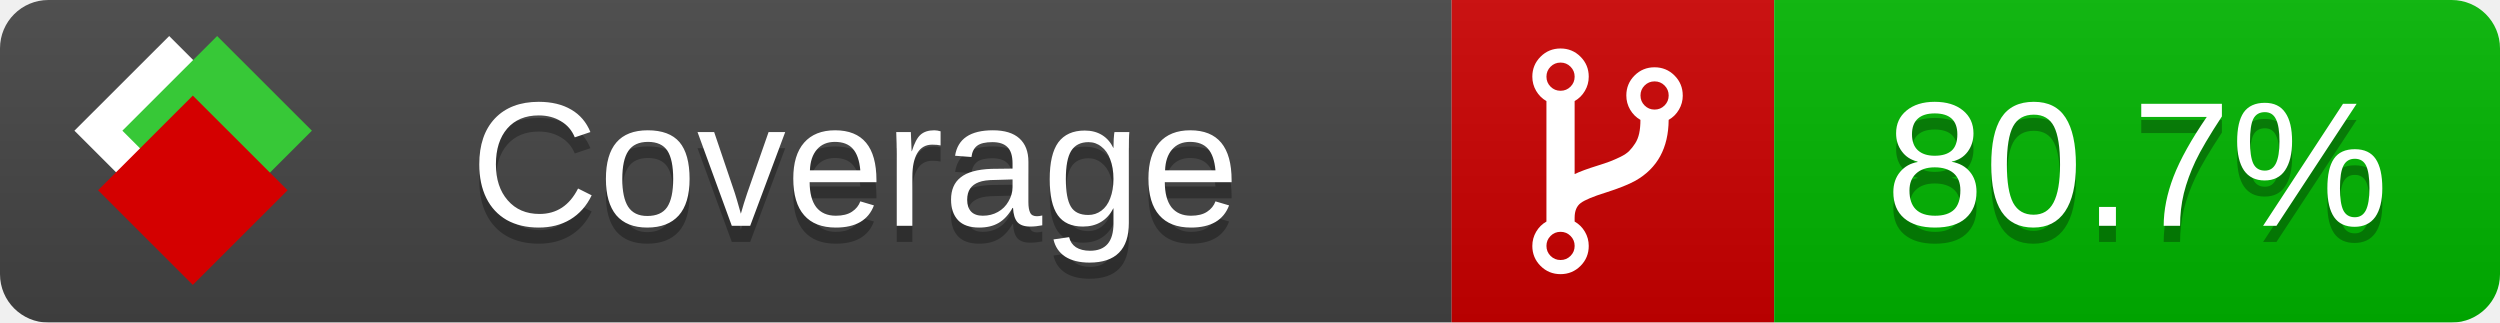
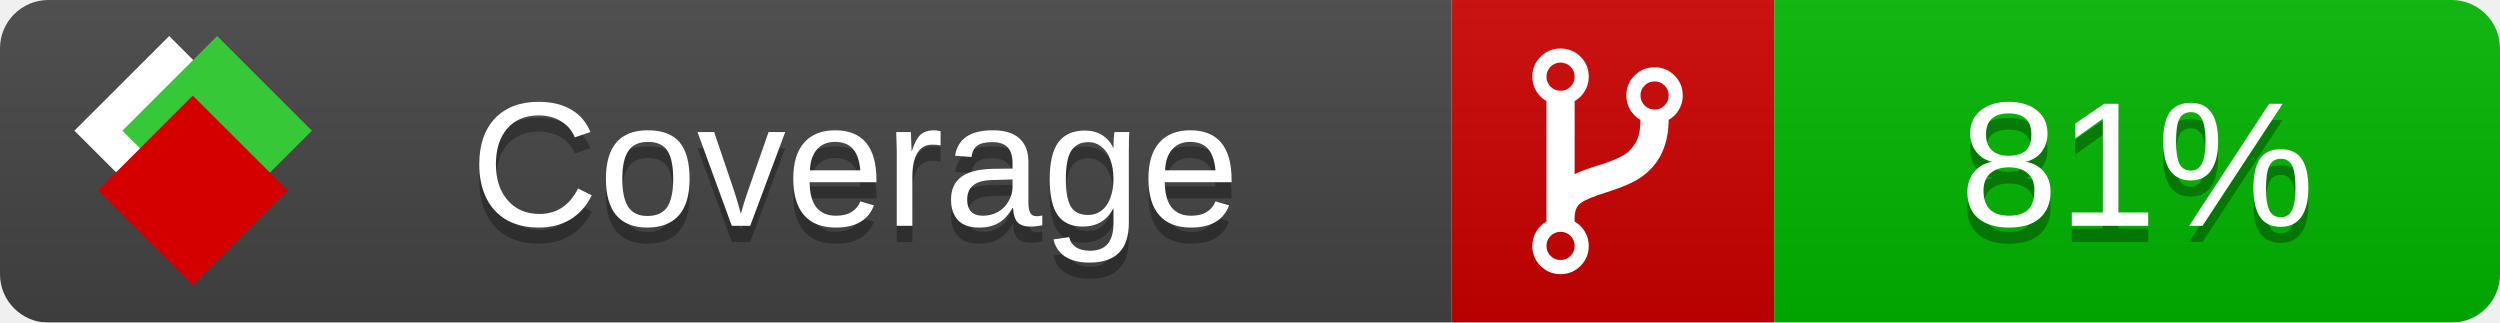
<svg xmlns="http://www.w3.org/2000/svg" xmlns:xlink="http://www.w3.org/1999/xlink" width="155" height="20">
  <style type="text/css">
          
            @keyframes fade1 {
                0% { visibility: visible; opacity: 1; }
               23% { visibility: visible; opacity: 1; }
               25% { visibility: hidden; opacity: 0; }
               48% { visibility: hidden; opacity: 0; }
               50% { visibility: hidden; opacity: 0; }
               73% { visibility: hidden; opacity: 0; }
               75% { visibility: hidden; opacity: 0; }
               98% { visibility: hidden; opacity: 0; }
              100% { visibility: visible; opacity: 1; }
            }
            @keyframes fade2 {
                0% { visibility: hidden; opacity: 0; }
               23% { visibility: hidden; opacity: 0; }
               25% { visibility: visible; opacity: 1; }
               48% { visibility: visible; opacity: 1; }
               50% { visibility: hidden; opacity: 0; }
               73% { visibility: hidden; opacity: 0; }
               75% { visibility: hidden; opacity: 0; }
               98% { visibility: hidden; opacity: 0; }
              100% { visibility: hidden; opacity: 0; }
            }
            @keyframes fade3 {
                0% { visibility: hidden; opacity: 0; }
               23% { visibility: hidden; opacity: 0; }
               25% { visibility: hidden; opacity: 0; }
               48% { visibility: hidden; opacity: 0; }
               50% { visibility: visible; opacity: 1; }
               73% { visibility: visible; opacity: 1; }
               75% { visibility: hidden; opacity: 0; }
               98% { visibility: hidden; opacity: 0; }
              100% { visibility: hidden; opacity: 0; }
            }
            @keyframes fade4 {
                0% { visibility: hidden; opacity: 0; }
               23% { visibility: hidden; opacity: 0; }
               25% { visibility: hidden; opacity: 0; }
               48% { visibility: hidden; opacity: 0; }
               50% { visibility: hidden; opacity: 0; }
               73% { visibility: hidden; opacity: 0; }
               75% { visibility: visible; opacity: 1; }
               98% { visibility: visible; opacity: 1; }
              100% { visibility: hidden; opacity: 0; }
            }
            .linecoverage {
                animation-duration: 15s;
                animation-name: fade1;
                animation-iteration-count: infinite;
            }
            .branchcoverage {
                animation-duration: 15s;
                animation-name: fade2;
                animation-iteration-count: infinite;
            }
            .methodcoverage {
                animation-duration: 15s;
                animation-name: fade3;
                animation-iteration-count: infinite;
            }
            .fullmethodcoverage {
                animation-duration: 15s;
                animation-name: fade4;
                animation-iteration-count: infinite;
            }
          
    </style>
  <defs>
    <linearGradient id="gradient" x2="0" y2="100%">
      <stop offset="0" stop-color="#bbb" stop-opacity=".1" />
      <stop offset="1" stop-opacity=".1" />
    </linearGradient>
    <linearGradient id="c">
      <stop offset="0" stop-color="#d40000" />
      <stop offset="1" stop-color="#ff2a2a" />
    </linearGradient>
    <linearGradient id="a">
      <stop offset="0" stop-color="#e0e0de" />
      <stop offset="1" stop-color="#fff" />
    </linearGradient>
    <linearGradient id="b">
      <stop offset="0" stop-color="#37c837" />
      <stop offset="1" stop-color="#217821" />
    </linearGradient>
    <linearGradient xlink:href="#a" id="e" x1="106.44" x2="69.96" y1="-11.96" y2="-46.84" gradientTransform="matrix(-.8426 -.00045 -.00045 -.8426 -94.27 -75.82)" gradientUnits="userSpaceOnUse" />
    <linearGradient xlink:href="#b" id="f" x1="56.19" x2="77.97" y1="-23.45" y2="10.62" gradientTransform="matrix(.8426 .00045 .00045 .8426 94.27 75.82)" gradientUnits="userSpaceOnUse" />
    <linearGradient xlink:href="#c" id="g" x1="79.98" x2="132.9" y1="10.79" y2="10.79" gradientTransform="matrix(.8426 .00045 .00045 .8426 94.27 75.82)" gradientUnits="userSpaceOnUse" />
    <mask id="mask">
      <rect width="155" height="20" rx="3" fill="#fff" />
    </mask>
    <g id="icon" transform="matrix(.04486 0 0 .04481 -.48 -.63)">
      <rect width="52.92" height="52.92" x="-109.72" y="-27.13" fill="url(#e)" transform="rotate(-135)" />
      <rect width="52.92" height="52.92" x="70.19" y="-39.18" fill="url(#f)" transform="rotate(45)" />
      <rect width="52.92" height="52.92" x="80.05" y="-15.74" fill="url(#g)" transform="rotate(45)" />
    </g>
  </defs>
  <g mask="url(#mask)">
    <rect x="0" y="0" width="90" height="20" fill="#444" />
    <rect x="90" y="0" width="20" height="20" fill="#c00" />
    <rect x="110" y="0" width="45" height="20" fill="#00B600" />
    <rect x="0" y="0" width="155" height="20" fill="url(#gradient)" />
  </g>
  <g>
    <path class="" fill="#fff" d="m 97.628,15.247 q 0,-0.364 -0.255,-0.619 -0.255,-0.255 -0.619,-0.255 -0.364,0 -0.619,0.255 -0.255,0.255 -0.255,0.619 0,0.364 0.255,0.619 0.255,0.255 0.619,0.255 0.364,0 0.619,-0.255 0.255,-0.255 0.255,-0.619 z m 0,-10.493 q 0,-0.364 -0.255,-0.619 -0.255,-0.255 -0.619,-0.255 -0.364,0 -0.619,0.255 -0.255,0.255 -0.255,0.619 0,0.364 0.255,0.619 0.255,0.255 0.619,0.255 0.364,0 0.619,-0.255 0.255,-0.255 0.255,-0.619 z m 5.83,1.166 q 0,-0.364 -0.255,-0.619 -0.255,-0.255 -0.619,-0.255 -0.364,0 -0.619,0.255 -0.255,0.255 -0.255,0.619 0,0.364 0.255,0.619 0.255,0.255 0.619,0.255 0.364,0 0.619,-0.255 0.255,-0.255 0.255,-0.619 z m 0.874,0 q 0,0.474 -0.237,0.879 -0.237,0.405 -0.638,0.633 -0.018,2.614 -2.059,3.771 -0.619,0.346 -1.849,0.738 -1.166,0.364 -1.544,0.647 -0.378,0.282 -0.378,0.911 l 0,0.237 q 0.401,0.228 0.638,0.633 0.237,0.405 0.237,0.879 0,0.729 -0.51,1.239 -0.51,0.51 -1.239,0.51 -0.729,0 -1.239,-0.51 -0.51,-0.51 -0.51,-1.239 0,-0.474 0.237,-0.879 0.237,-0.405 0.638,-0.633 l 0,-7.469 q -0.401,-0.228 -0.638,-0.633 -0.237,-0.405 -0.237,-0.879 0,-0.729 0.51,-1.239 0.51,-0.51 1.239,-0.51 0.729,0 1.239,0.51 0.51,0.51 0.51,1.239 0,0.474 -0.237,0.879 -0.237,0.405 -0.638,0.633 l 0,4.527 q 0.492,-0.237 1.403,-0.519 0.501,-0.155 0.797,-0.269 0.296,-0.114 0.642,-0.282 0.346,-0.169 0.537,-0.36 0.191,-0.191 0.369,-0.465 0.178,-0.273 0.255,-0.633 0.077,-0.36 0.077,-0.833 -0.401,-0.228 -0.638,-0.633 -0.237,-0.405 -0.237,-0.879 0,-0.729 0.51,-1.239 0.51,-0.51 1.239,-0.51 0.729,0 1.239,0.51 0.51,0.51 0.51,1.239 z" />
  </g>
  <g fill="#fff" text-anchor="middle" font-family="Verdana,Arial,Geneva,sans-serif" font-size="11">
    <a xlink:href="https://github.com/danielpalme/ReportGenerator" target="_top">
      <use xlink:href="#icon" transform="translate(3,1) scale(3.5)" />
    </a>
    <text x="53" y="15" fill="#010101" fill-opacity=".3">Coverage</text>
    <text x="53" y="14" fill="#fff">Coverage</text>
-     <text class="" x="132.5" y="15" fill="#010101" fill-opacity=".3">80.7%</text>
-     <text class="" x="132.5" y="14">80.7%</text>
+     <text class="" x="132.5" y="15" fill="#010101" fill-opacity=".3">81%</text>
+     <text class="" x="132.5" y="14">81%</text>
  </g>
  <g>
    <rect class="" x="90" y="0" width="65" height="20" fill-opacity="0" />
  </g>
</svg>
